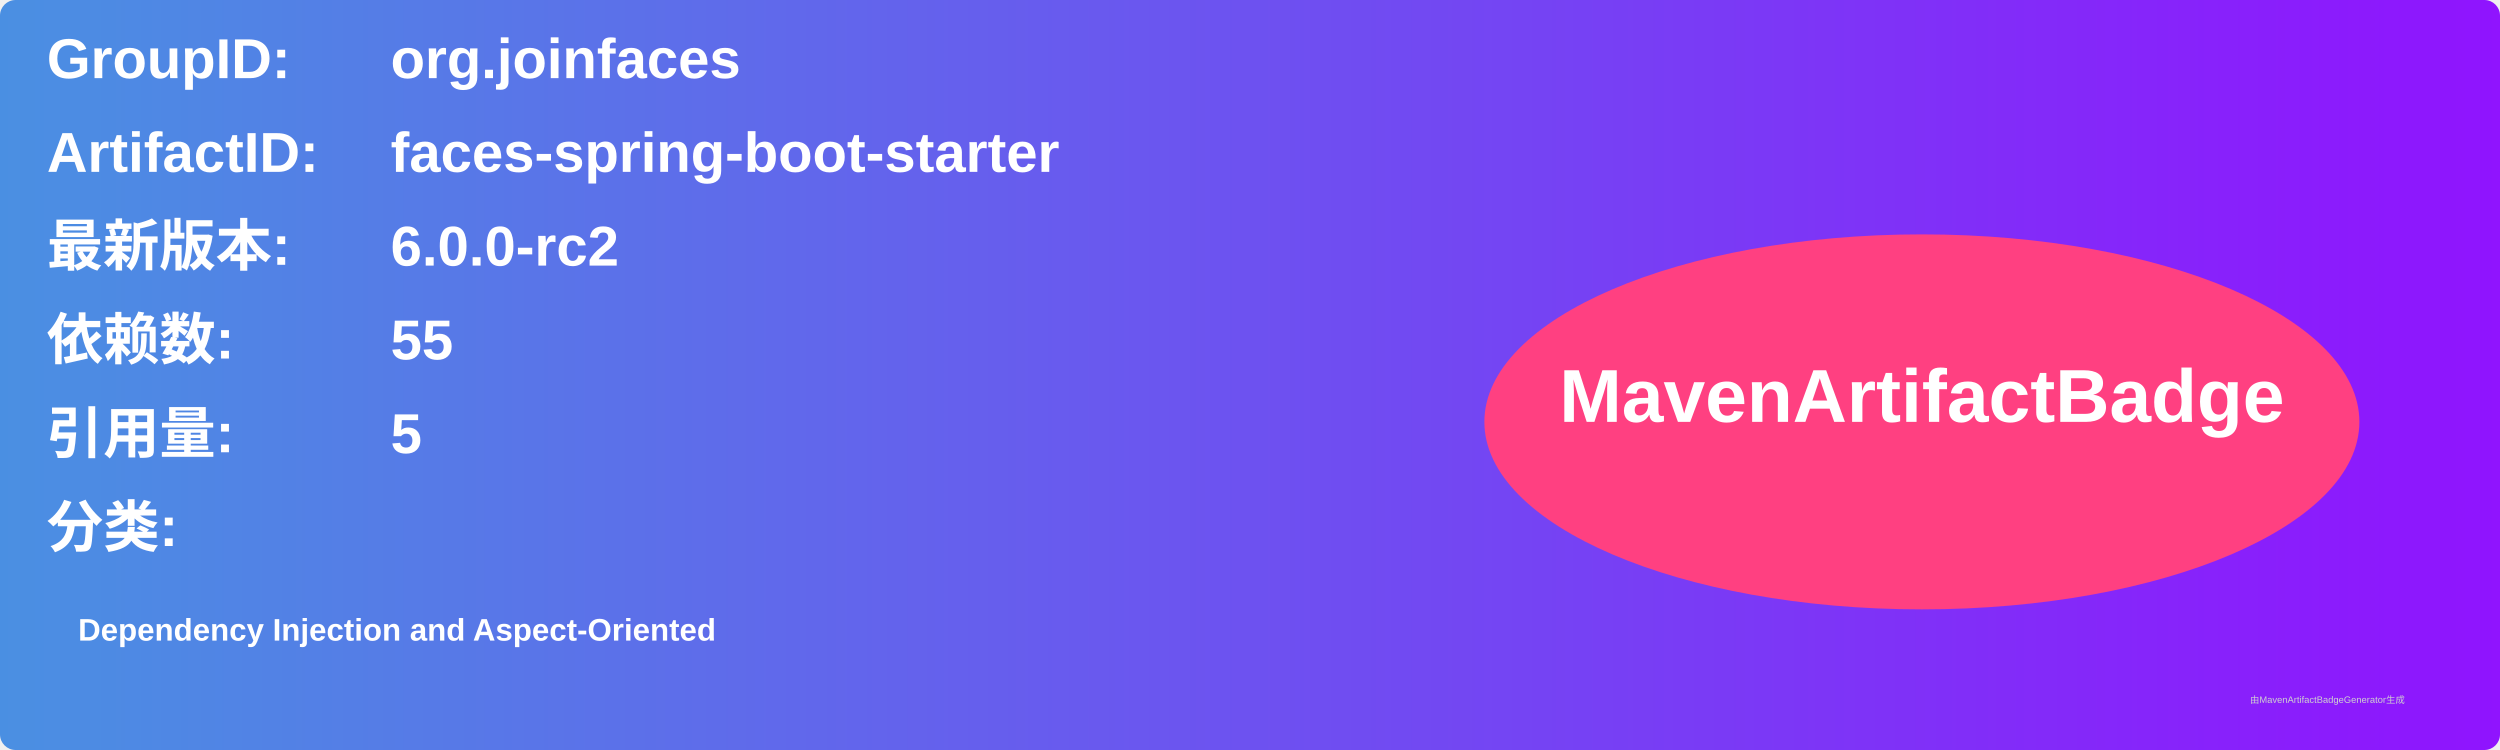
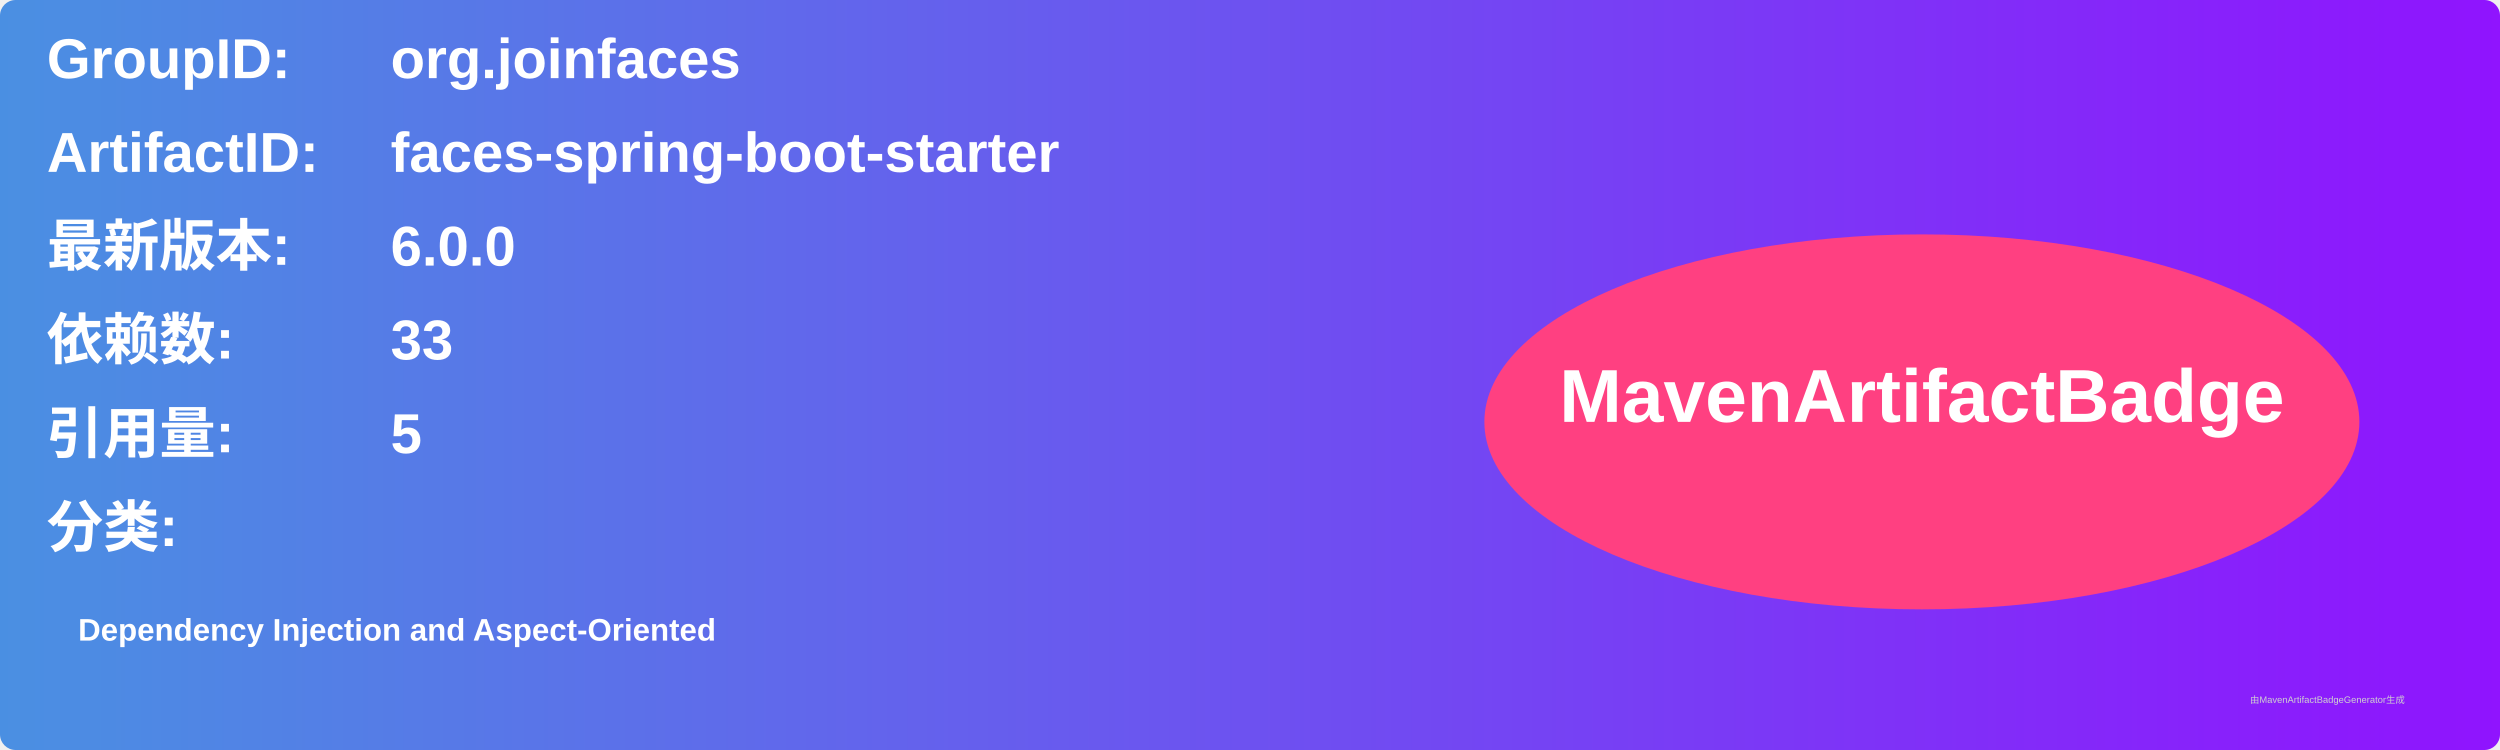
<svg xmlns="http://www.w3.org/2000/svg" width="800" height="240" viewBox="0 0 800 240">
  <linearGradient id="grad" x1="0%" y1="0%" x2="100%" y2="0%">
    <stop offset="0%" stop-color="#4a90e2" />
    <stop offset="100%" stop-color="#9013fe" />
  </linearGradient>
  <rect width="100%" height="100%" rx="5" ry="5" fill="url(#grad)" />
  <g transform="translate(15, 15)">
    <text x="0" y="10" font-family="Arial" font-size="18" fill="white" font-weight="bold" width="260">GroupID:</text>
    <text x="110" y="10" font-family="Arial" font-size="18" fill="white" font-weight="bold" width="460">org.joinfaces</text>
    <text x="0" y="40" font-family="Arial" font-size="18" fill="white" font-weight="bold" width="260">ArtifactID:</text>
    <text x="110" y="40" font-family="Arial" font-size="18" fill="white" font-weight="bold" width="460">faces-spring-boot-starter</text>
    <text x="0" y="70" font-family="Arial" font-size="18" fill="white" font-weight="bold">最新版本:</text>
    <text x="110" y="70" font-family="Arial" font-size="18" fill="white" font-weight="bold">
-       <tspan font-weight="bold">6.0.0-rc2</tspan>
+       <tspan font-weight="bold">6.0.0</tspan>
    </text>
    <text x="0" y="100" font-family="Arial" font-size="18" fill="white" font-weight="bold">依赖数: </text>
    <text x="110" y="100" font-family="Arial" font-size="18" fill="white">
-       <tspan font-weight="bold">55</tspan>
+       <tspan font-weight="bold">33</tspan>
    </text>
    <text x="0" y="130" font-family="Arial" font-size="18" fill="white" font-weight="bold">引用量: </text>
    <text x="110" y="130" font-family="Arial" font-size="18" fill="white">
      <tspan font-weight="bold">5</tspan>
    </text>
    <text x="0" y="160" font-family="Arial" font-size="18" fill="white" font-weight="bold">分类:</text>
    <text x="10" y="190" font-family="Arial" font-size="10" fill="white">
      <tspan font-weight="bold">Dependency Injection and Aspect-Oriented</tspan>
    </text>
    <ellipse cx="600" cy="120" rx="140" ry="60" fill="#ff4081" />
    <text x="600" y="120" text-anchor="middle" font-family="Arial" font-size="24" fill="white" font-weight="bold">MavenArtifactBadge</text>
  </g>
  <text x="720" y="225" font-family="Arial" font-size="3" fill="#d0d0d0">由MavenArtifactBadgeGenerator生成</text>
</svg>
